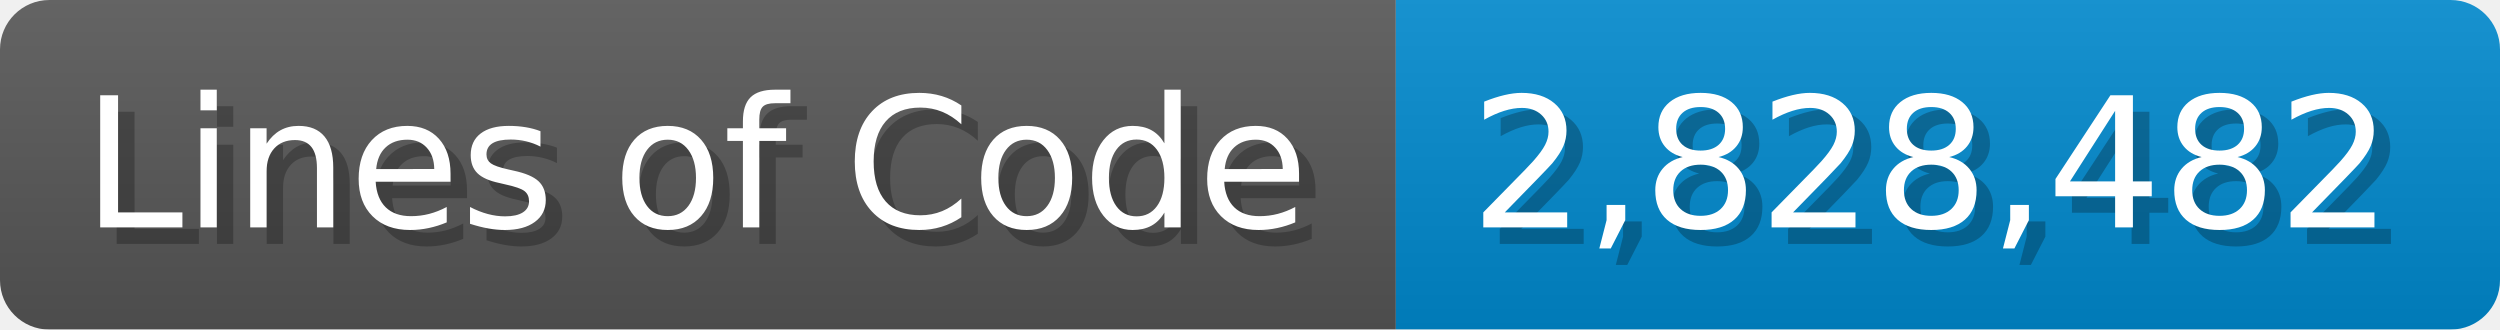
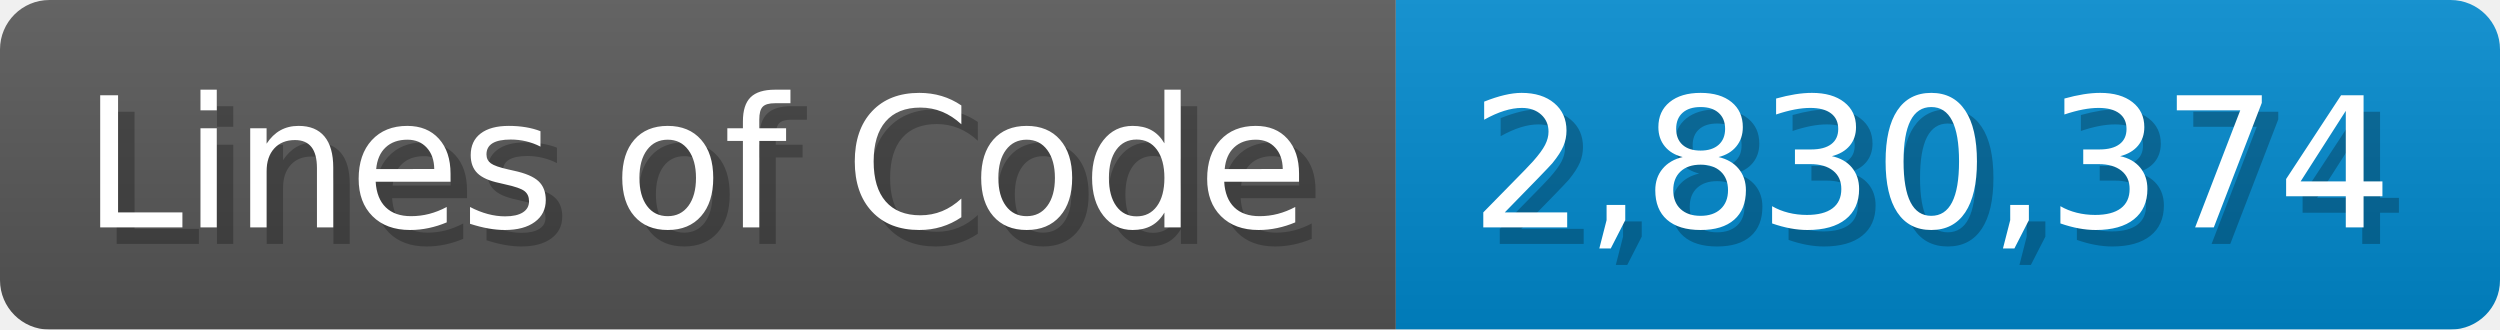
<svg xmlns="http://www.w3.org/2000/svg" width="151.7" height="20" viewBox="0 0 1517 200">
  <linearGradient id="a" x2="0" y2="100%">
    <stop offset="0" stop-opacity=".1" stop-color="#EEE" />
    <stop offset="1" stop-opacity=".1" />
  </linearGradient>
  <mask id="m">
    <rect width="1517" height="200" rx="30" fill="#FFF" />
  </mask>
  <g mask="url(#m)">
    <rect width="847" height="200" fill="#555" />
    <rect width="670" height="200" fill="#08C" x="847" />
    <rect width="1517" height="200" fill="url(#a)" />
  </g>
  <g fill="#fff" text-anchor="start" font-family="Verdana,DejaVu Sans,sans-serif" font-size="110">
    <text x="60" y="148" textLength="747" fill="#000" opacity="0.25">Lines of Code</text>
    <text x="50" y="138" textLength="747">Lines of Code</text>
-     <text x="902" y="148" textLength="570" fill="#000" opacity="0.25">2,828,482</text>
-     <text x="892" y="138" textLength="570">2,828,482</text>
+     <text x="902" y="148" textLength="570" fill="#000" opacity="0.25">2,830,374</text>
+     <text x="892" y="138" textLength="570">2,830,374</text>
  </g>
</svg>
